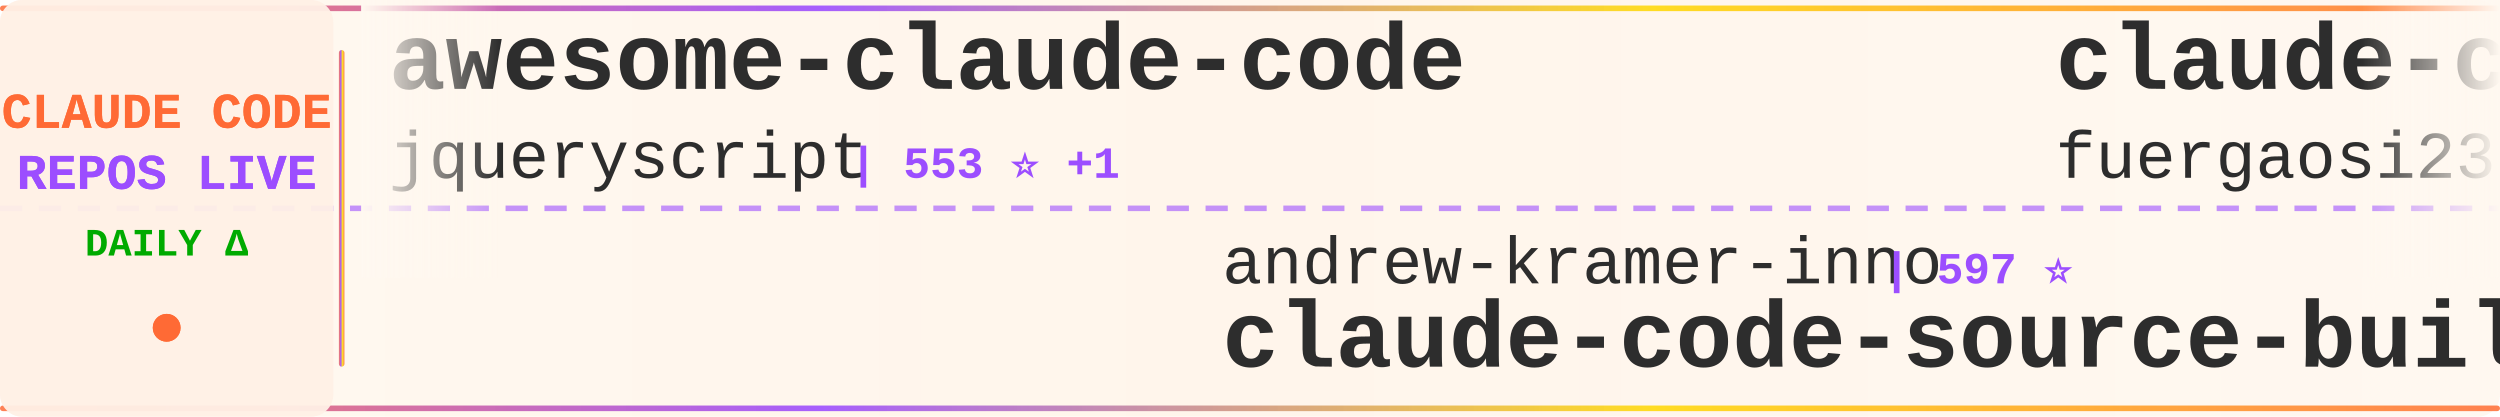
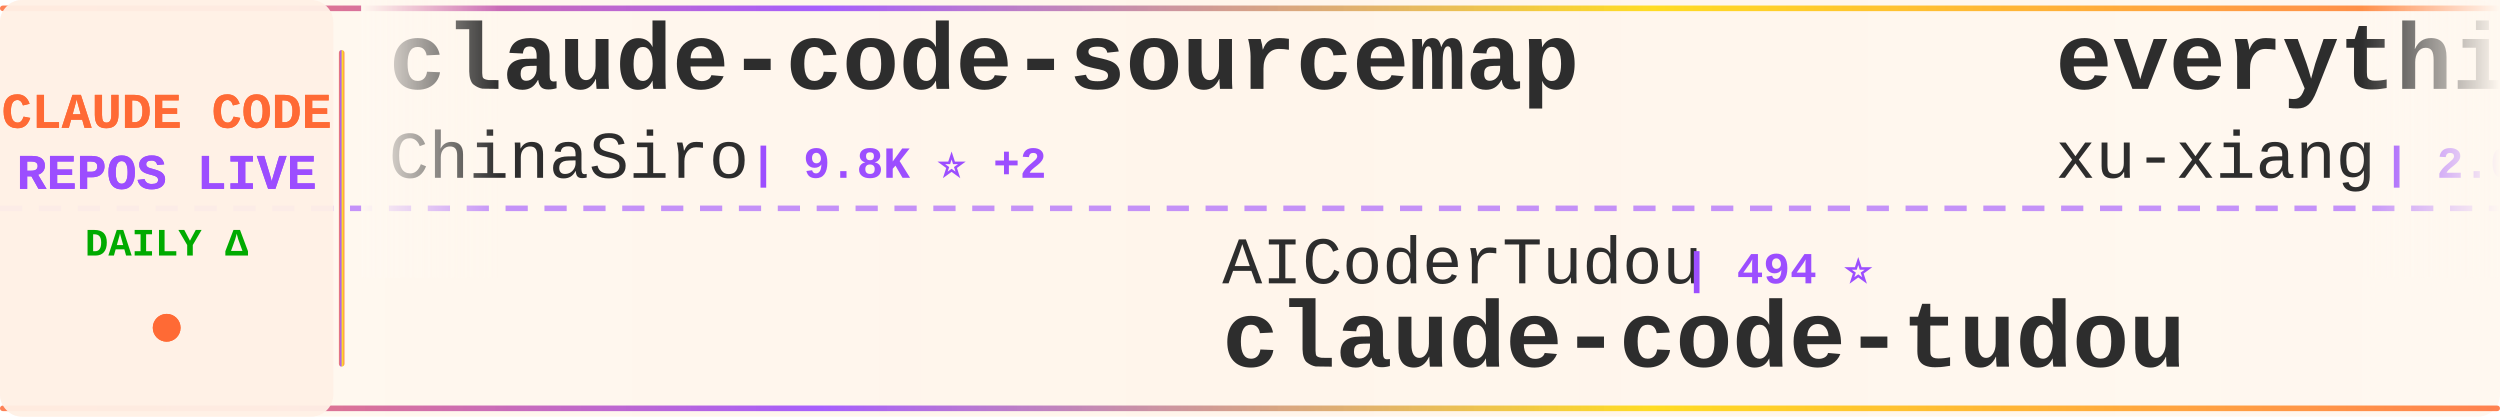
<svg xmlns="http://www.w3.org/2000/svg" width="900" height="150">
  <defs>
    <linearGradient id="tickerBg" x1="0%" y1="0%" x2="100%" y2="0%">
      <stop offset="0%" style="stop-color:#fff8f0;stop-opacity:0.98" />
      <stop offset="50%" style="stop-color:#fff5eb;stop-opacity:1" />
      <stop offset="100%" style="stop-color:#fff8f0;stop-opacity:0.98" />
    </linearGradient>
    <linearGradient id="borderGrad" x1="0%" y1="0%" x2="100%" y2="0%">
      <stop offset="0%" style="stop-color:#FF6B35;stop-opacity:0.85">
        <animate attributeName="stop-opacity" values="0.85;1;0.85" dur="2s" repeatCount="indefinite" />
      </stop>
      <stop offset="33%" style="stop-color:#9C4EFF;stop-opacity:0.9">
        <animate attributeName="stop-opacity" values="0.9;1;0.9" dur="2.2s" repeatCount="indefinite" />
      </stop>
      <stop offset="66%" style="stop-color:#FFD700;stop-opacity:0.85">
        <animate attributeName="stop-opacity" values="0.85;1;0.85" dur="1.8s" repeatCount="indefinite" />
      </stop>
      <stop offset="100%" style="stop-color:#FF6B35;stop-opacity:0.85">
        <animate attributeName="stop-opacity" values="0.85;1;0.85" dur="2s" repeatCount="indefinite" />
      </stop>
    </linearGradient>
    <filter id="textGlow">
      <feGaussianBlur stdDeviation="0.15" result="coloredBlur" />
      <feMerge>
        <feMergeNode in="coloredBlur" />
        <feMergeNode in="SourceGraphic" />
      </feMerge>
    </filter>
    <filter id="metricGlow">
      <feGaussianBlur stdDeviation="0.2" result="coloredBlur" />
      <feMerge>
        <feMergeNode in="coloredBlur" />
        <feMergeNode in="SourceGraphic" />
      </feMerge>
    </filter>
    <linearGradient id="leftFade" x1="0%" y1="0%" x2="100%" y2="0%">
      <stop offset="0%" style="stop-color:#fff8f0;stop-opacity:1" />
      <stop offset="100%" style="stop-color:#fff8f0;stop-opacity:0" />
    </linearGradient>
    <linearGradient id="rightFade" x1="0%" y1="0%" x2="100%" y2="0%">
      <stop offset="0%" style="stop-color:#fff8f0;stop-opacity:0" />
      <stop offset="100%" style="stop-color:#fff8f0;stop-opacity:1" />
    </linearGradient>
  </defs>
  <rect width="900" height="150" fill="url(#tickerBg)" rx="8" />
  <rect x="0" y="2" width="900" height="2" fill="url(#borderGrad)" rx="1" />
  <rect x="0" y="146" width="900" height="2" fill="url(#borderGrad)" rx="1" />
  <line x1="0" y1="75" x2="900" y2="75" stroke="#9C4EFF" stroke-width="2" stroke-dasharray="8 6" opacity="0.6" />
  <rect x="0" y="0" width="120" height="150" fill="#fff0e6" opacity="0.95" rx="8" />
  <text x="60" y="46" font-family="'Courier New', monospace" font-size="18" font-weight="bold" fill="#FF6B35" text-anchor="middle" filter="url(#textGlow)">
    CLAUDE CODE
  </text>
  <text x="60" y="68" font-family="'Courier New', monospace" font-size="18" font-weight="bold" fill="#9C4EFF" text-anchor="middle" filter="url(#textGlow)">
    REPOS LIVE
  </text>
  <text x="60" y="92" font-family="'Courier New', monospace" font-size="14" font-weight="bold" fill="#00aa00" text-anchor="middle">
    DAILY Δ
  </text>
  <circle cx="60" cy="118" r="5" fill="#FF6B35" filter="url(#metricGlow)">
    <animate attributeName="r" values="4;6;4" dur="1.5s" repeatCount="indefinite" />
    <animate attributeName="opacity" values="0.6;1;0.6" dur="1.5s" repeatCount="indefinite" />
  </circle>
  <rect x="122" y="18" width="2" height="114" fill="url(#borderGrad)" rx="1" />
  <clipPath id="tickerClip">
    <rect x="130" y="0" width="770" height="150" />
  </clipPath>
  <g clip-path="url(#tickerClip)">
    <g id="tickerItems">
      <animateTransform attributeName="transform" attributeType="XML" type="translate" from="0 0" to="-3000 0" dur="54s" repeatCount="indefinite" />
      <g transform="translate(0, 0)">
-         <text x="140" y="32" font-family="'Courier New', monospace" font-size="34" font-weight="bold" fill="#2d2d2d">awesome-claude-code</text>
-         <text x="140" y="64" font-family="'Courier New', monospace" font-size="24" font-weight="normal" fill="#2d2d2d" opacity="1.0">jqueryscript</text>
-         <text x="306" y="64" font-family="'Courier New', monospace" font-size="16" font-weight="bold" fill="#9C4EFF"> | 553 ⭐ +1</text>
+         <text x="140" y="32" font-family="'Courier New', monospace" font-size="34" font-weight="bold" fill="#2d2d2d">claude-code-sourcemap</text>
+         <text x="140" y="64" font-family="'Courier New', monospace" font-size="24" font-weight="normal" fill="#2d2d2d" opacity="1.0">ChinaSiro</text>
+         <text x="270" y="64" font-family="'Courier New', monospace" font-size="16" font-weight="bold" fill="#9C4EFF"> | 9.8K ⭐ +2</text>
      </g>
      <g transform="translate(300, 0)">
-         <text x="140" y="102" font-family="'Courier New', monospace" font-size="24" font-weight="normal" fill="#2d2d2d" opacity="1.0">andrew-kramer-inno</text>
-         <text x="378" y="102" font-family="'Courier New', monospace" font-size="16" font-weight="bold" fill="#9C4EFF"> | 597 ⭐</text>
-         <text x="140" y="132" font-family="'Courier New', monospace" font-size="34" font-weight="bold" fill="#2d2d2d">claude-code-source-build</text>
+         <text x="140" y="102" font-family="'Courier New', monospace" font-size="24" font-weight="normal" fill="#2d2d2d" opacity="1.0">AICoderTudou</text>
+         <text x="306" y="102" font-family="'Courier New', monospace" font-size="16" font-weight="bold" fill="#9C4EFF"> | 494 ⭐</text>
+         <text x="140" y="132" font-family="'Courier New', monospace" font-size="34" font-weight="bold" fill="#2d2d2d">claude-code-tudou</text>
      </g>
      <g transform="translate(600, 0)">
-         <text x="140" y="32" font-family="'Courier New', monospace" font-size="34" font-weight="bold" fill="#2d2d2d">claude-code-proxy</text>
-         <text x="140" y="64" font-family="'Courier New', monospace" font-size="24" font-weight="normal" fill="#2d2d2d" opacity="1.0">fuergaosi233</text>
-         <text x="306" y="64" font-family="'Courier New', monospace" font-size="16" font-weight="bold" fill="#9C4EFF"> | 2.8K ⭐</text>
+         <text x="140" y="32" font-family="'Courier New', monospace" font-size="34" font-weight="bold" fill="#2d2d2d">everything-claude-code-z...</text>
+         <text x="140" y="64" font-family="'Courier New', monospace" font-size="24" font-weight="normal" fill="#2d2d2d" opacity="1.0">xu-xiang</text>
+         <text x="258" y="64" font-family="'Courier New', monospace" font-size="16" font-weight="bold" fill="#9C4EFF"> | 2.0K ⭐</text>
      </g>
      <g transform="translate(900, 0)">
-         <text x="140" y="102" font-family="'Courier New', monospace" font-size="24" font-weight="normal" fill="#2d2d2d" opacity="1.0">hangsman</text>
-         <text x="258" y="102" font-family="'Courier New', monospace" font-size="16" font-weight="bold" fill="#9C4EFF"> | 799 ⭐</text>
-         <text x="140" y="132" font-family="'Courier New', monospace" font-size="34" font-weight="bold" fill="#2d2d2d">claude-code-source</text>
+         <text x="140" y="102" font-family="'Courier New', monospace" font-size="24" font-weight="normal" fill="#2d2d2d" opacity="1.0">Yuyz0112</text>
+         <text x="258" y="102" font-family="'Courier New', monospace" font-size="16" font-weight="bold" fill="#9C4EFF"> | 2.5K ⭐</text>
+         <text x="140" y="132" font-family="'Courier New', monospace" font-size="34" font-weight="bold" fill="#2d2d2d">claude-code-reverse</text>
      </g>
      <g transform="translate(1200, 0)">
-         <text x="140" y="32" font-family="'Courier New', monospace" font-size="34" font-weight="bold" fill="#2d2d2d">everything-claude-code</text>
-         <text x="140" y="64" font-family="'Courier New', monospace" font-size="24" font-weight="normal" fill="#2d2d2d" opacity="1.0">WorldFlowAI</text>
-         <text x="294" y="64" font-family="'Courier New', monospace" font-size="16" font-weight="bold" fill="#9C4EFF"> | 6.5K ⭐ +48</text>
+         <text x="140" y="32" font-family="'Courier New', monospace" font-size="34" font-weight="bold" fill="#2d2d2d">free-claude-code</text>
+         <text x="140" y="64" font-family="'Courier New', monospace" font-size="24" font-weight="normal" fill="#2d2d2d" opacity="1.0">Alishahryar1</text>
+         <text x="306" y="64" font-family="'Courier New', monospace" font-size="16" font-weight="bold" fill="#9C4EFF"> | 70.9K ⭐ +76</text>
      </g>
      <g transform="translate(1500, 0)">
+         <text x="140" y="102" font-family="'Courier New', monospace" font-size="24" font-weight="normal" fill="#2d2d2d" opacity="1.0">pengchengneo</text>
+         <text x="306" y="102" font-family="'Courier New', monospace" font-size="16" font-weight="bold" fill="#9C4EFF"> | 1.8K ⭐</text>
+         <text x="140" y="132" font-family="'Courier New', monospace" font-size="34" font-weight="bold" fill="#2d2d2d">Claude-Code</text>
+       </g>
+       <g transform="translate(1800, 0)">
+         <text x="140" y="32" font-family="'Courier New', monospace" font-size="34" font-weight="bold" fill="#2d2d2d">ralph-claude-code</text>
+         <text x="140" y="64" font-family="'Courier New', monospace" font-size="24" font-weight="normal" fill="#2d2d2d" opacity="1.0">frankbria</text>
+         <text x="270" y="64" font-family="'Courier New', monospace" font-size="16" font-weight="bold" fill="#9C4EFF"> | 9.7K ⭐ +1</text>
+       </g>
+       <g transform="translate(2100, 0)">
        <text x="140" y="102" font-family="'Courier New', monospace" font-size="24" font-weight="normal" fill="#2d2d2d" opacity="1.0">mrpaidsocial</text>
        <text x="306" y="102" font-family="'Courier New', monospace" font-size="16" font-weight="bold" fill="#9C4EFF"> | 1.7K ⭐</text>
        <text x="140" y="132" font-family="'Courier New', monospace" font-size="34" font-weight="bold" fill="#2d2d2d">arcads-claude-code-mrpai...</text>
      </g>
-       <g transform="translate(1800, 0)">
-         <text x="140" y="32" font-family="'Courier New', monospace" font-size="34" font-weight="bold" fill="#2d2d2d">my-claude-code-setup</text>
-         <text x="140" y="64" font-family="'Courier New', monospace" font-size="24" font-weight="normal" fill="#2d2d2d" opacity="1.0">centminmod</text>
-         <text x="282" y="64" font-family="'Courier New', monospace" font-size="16" font-weight="bold" fill="#9C4EFF"> | 2.7K ⭐ +2</text>
-       </g>
-       <g transform="translate(2100, 0)">
-         <text x="140" y="102" font-family="'Courier New', monospace" font-size="24" font-weight="normal" fill="#2d2d2d" opacity="1.0">ChrisWiles</text>
-         <text x="282" y="102" font-family="'Courier New', monospace" font-size="16" font-weight="bold" fill="#9C4EFF"> | 6.1K ⭐</text>
-         <text x="140" y="132" font-family="'Courier New', monospace" font-size="34" font-weight="bold" fill="#2d2d2d">claude-code-showcase</text>
-       </g>
      <g transform="translate(2400, 0)">
-         <text x="140" y="32" font-family="'Courier New', monospace" font-size="34" font-weight="bold" fill="#2d2d2d">claude-code-ultimate-gui...</text>
-         <text x="140" y="64" font-family="'Courier New', monospace" font-size="24" font-weight="normal" fill="#2d2d2d" opacity="1.0">FlorianBruniaux</text>
-         <text x="342" y="64" font-family="'Courier New', monospace" font-size="16" font-weight="bold" fill="#9C4EFF"> | 6.5K ⭐ +6</text>
+         <text x="140" y="32" font-family="'Courier New', monospace" font-size="34" font-weight="bold" fill="#2d2d2d">claude-code-source</text>
+         <text x="140" y="64" font-family="'Courier New', monospace" font-size="24" font-weight="normal" fill="#2d2d2d" opacity="1.0">hangsman</text>
+         <text x="258" y="64" font-family="'Courier New', monospace" font-size="16" font-weight="bold" fill="#9C4EFF"> | 799 ⭐</text>
      </g>
      <g transform="translate(2700, 0)">
+         <text x="140" y="102" font-family="'Courier New', monospace" font-size="24" font-weight="normal" fill="#2d2d2d" opacity="1.0">wesammustafa</text>
+         <text x="306" y="102" font-family="'Courier New', monospace" font-size="16" font-weight="bold" fill="#9C4EFF"> | 3.7K ⭐</text>
+         <text x="140" y="132" font-family="'Courier New', monospace" font-size="34" font-weight="bold" fill="#2d2d2d">Claude-Code-Quest</text>
+       </g>
+       <g transform="translate(3000, 0)">
+         <text x="140" y="32" font-family="'Courier New', monospace" font-size="34" font-weight="bold" fill="#2d2d2d">claude-code-sourcemap</text>
+         <text x="140" y="64" font-family="'Courier New', monospace" font-size="24" font-weight="normal" fill="#2d2d2d" opacity="1.0">ChinaSiro</text>
+         <text x="270" y="64" font-family="'Courier New', monospace" font-size="16" font-weight="bold" fill="#9C4EFF"> | 9.8K ⭐ +2</text>
+       </g>
+       <g transform="translate(3300, 0)">
        <text x="140" y="102" font-family="'Courier New', monospace" font-size="24" font-weight="normal" fill="#2d2d2d" opacity="1.0">AICoderTudou</text>
        <text x="306" y="102" font-family="'Courier New', monospace" font-size="16" font-weight="bold" fill="#9C4EFF"> | 494 ⭐</text>
        <text x="140" y="132" font-family="'Courier New', monospace" font-size="34" font-weight="bold" fill="#2d2d2d">claude-code-tudou</text>
      </g>
-       <g transform="translate(3000, 0)">
-         <text x="140" y="32" font-family="'Courier New', monospace" font-size="34" font-weight="bold" fill="#2d2d2d">awesome-claude-code</text>
-         <text x="140" y="64" font-family="'Courier New', monospace" font-size="24" font-weight="normal" fill="#2d2d2d" opacity="1.0">jqueryscript</text>
-         <text x="306" y="64" font-family="'Courier New', monospace" font-size="16" font-weight="bold" fill="#9C4EFF"> | 553 ⭐ +1</text>
-       </g>
-       <g transform="translate(3300, 0)">
-         <text x="140" y="102" font-family="'Courier New', monospace" font-size="24" font-weight="normal" fill="#2d2d2d" opacity="1.0">andrew-kramer-inno</text>
-         <text x="378" y="102" font-family="'Courier New', monospace" font-size="16" font-weight="bold" fill="#9C4EFF"> | 597 ⭐</text>
-         <text x="140" y="132" font-family="'Courier New', monospace" font-size="34" font-weight="bold" fill="#2d2d2d">claude-code-source-build</text>
-       </g>
      <g transform="translate(3600, 0)">
-         <text x="140" y="32" font-family="'Courier New', monospace" font-size="34" font-weight="bold" fill="#2d2d2d">claude-code-proxy</text>
-         <text x="140" y="64" font-family="'Courier New', monospace" font-size="24" font-weight="normal" fill="#2d2d2d" opacity="1.0">fuergaosi233</text>
-         <text x="306" y="64" font-family="'Courier New', monospace" font-size="16" font-weight="bold" fill="#9C4EFF"> | 2.8K ⭐</text>
+         <text x="140" y="32" font-family="'Courier New', monospace" font-size="34" font-weight="bold" fill="#2d2d2d">everything-claude-code-z...</text>
+         <text x="140" y="64" font-family="'Courier New', monospace" font-size="24" font-weight="normal" fill="#2d2d2d" opacity="1.0">xu-xiang</text>
+         <text x="258" y="64" font-family="'Courier New', monospace" font-size="16" font-weight="bold" fill="#9C4EFF"> | 2.0K ⭐</text>
      </g>
      <g transform="translate(3900, 0)">
-         <text x="140" y="102" font-family="'Courier New', monospace" font-size="24" font-weight="normal" fill="#2d2d2d" opacity="1.0">hangsman</text>
-         <text x="258" y="102" font-family="'Courier New', monospace" font-size="16" font-weight="bold" fill="#9C4EFF"> | 799 ⭐</text>
-         <text x="140" y="132" font-family="'Courier New', monospace" font-size="34" font-weight="bold" fill="#2d2d2d">claude-code-source</text>
+         <text x="140" y="102" font-family="'Courier New', monospace" font-size="24" font-weight="normal" fill="#2d2d2d" opacity="1.0">Yuyz0112</text>
+         <text x="258" y="102" font-family="'Courier New', monospace" font-size="16" font-weight="bold" fill="#9C4EFF"> | 2.5K ⭐</text>
+         <text x="140" y="132" font-family="'Courier New', monospace" font-size="34" font-weight="bold" fill="#2d2d2d">claude-code-reverse</text>
      </g>
    </g>
  </g>
  <rect x="130" y="0" width="50" height="100" fill="url(#leftFade)" />
  <rect x="850" y="0" width="50" height="100" fill="url(#rightFade)" />
</svg>
